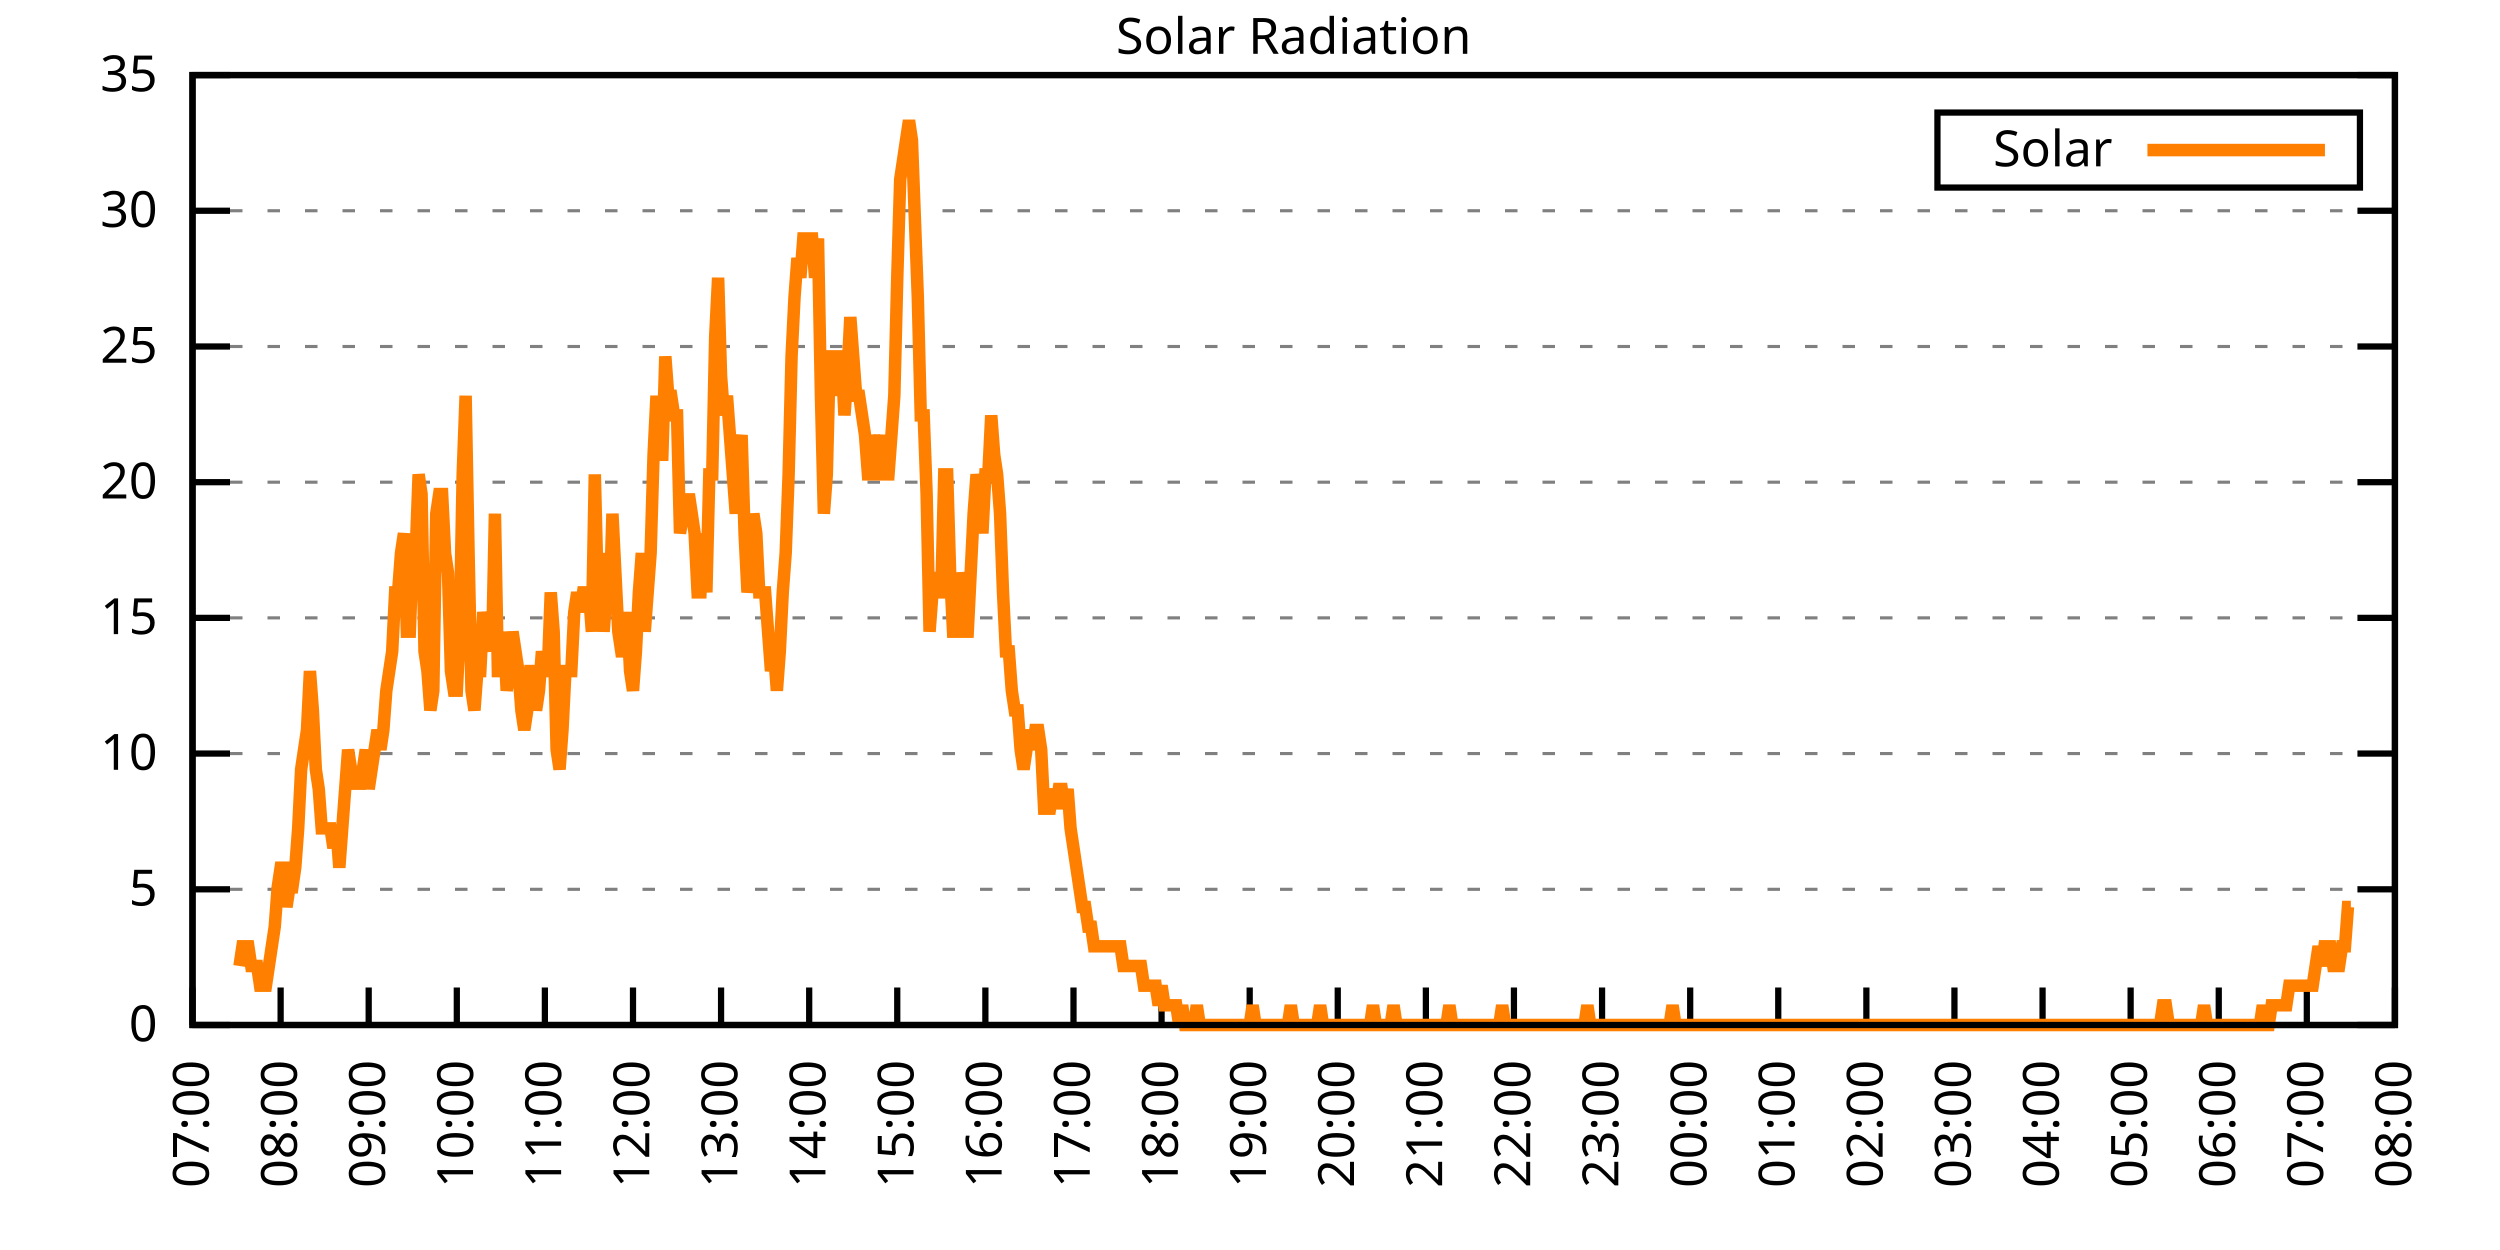
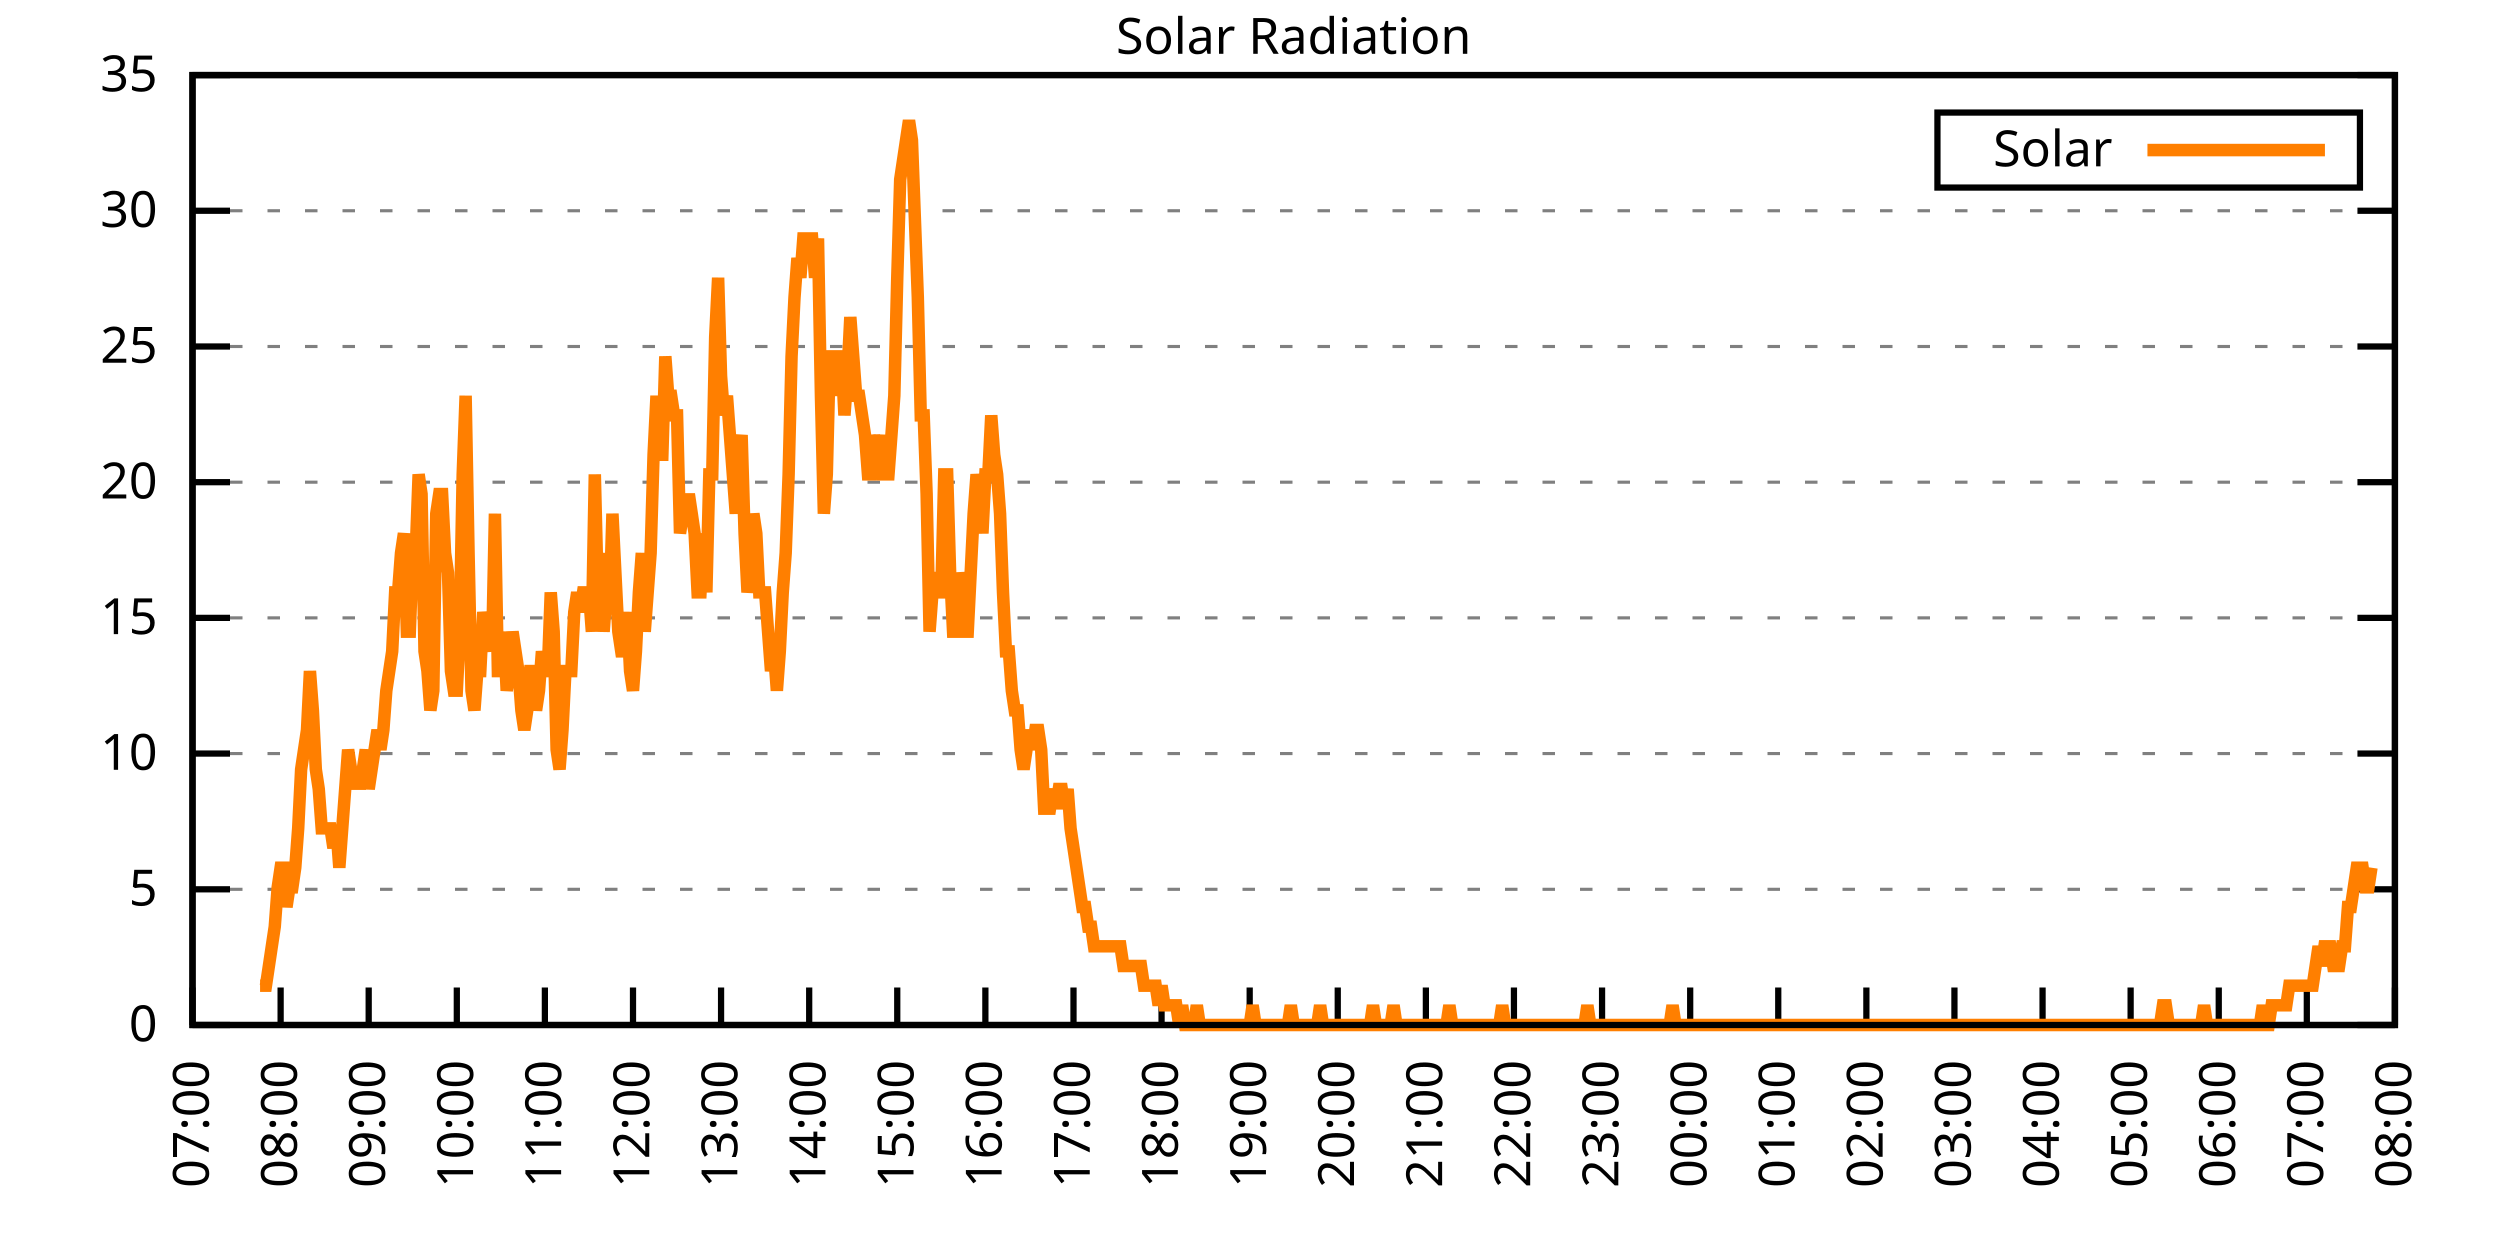
<svg xmlns="http://www.w3.org/2000/svg" xmlns:xlink="http://www.w3.org/1999/xlink" width="400" height="200" viewBox="0 0 400 200">
  <g id="gnuplot_canvas">
    <rect x="0" y="0" width="400" height="200" fill="none" />
    <defs>
      <circle id="gpDot" r="0.5" stroke-width="0.5" stroke="currentColor" />
      <path id="gpPt0" stroke-width="0.333" stroke="currentColor" d="M-1,0 h2 M0,-1 v2" />
      <path id="gpPt1" stroke-width="0.333" stroke="currentColor" d="M-1,-1 L1,1 M1,-1 L-1,1" />
      <path id="gpPt2" stroke-width="0.333" stroke="currentColor" d="M-1,0 L1,0 M0,-1 L0,1 M-1,-1 L1,1 M-1,1 L1,-1" />
      <rect id="gpPt3" stroke-width="0.333" stroke="currentColor" x="-1" y="-1" width="2" height="2" />
      <rect id="gpPt4" stroke-width="0.333" stroke="currentColor" fill="currentColor" x="-1" y="-1" width="2" height="2" />
      <circle id="gpPt5" stroke-width="0.333" stroke="currentColor" cx="0" cy="0" r="1" />
      <use xlink:href="#gpPt5" id="gpPt6" fill="currentColor" stroke="none" />
      <path id="gpPt7" stroke-width="0.333" stroke="currentColor" d="M0,-1.33 L-1.33,0.67 L1.33,0.67 z" />
      <use xlink:href="#gpPt7" id="gpPt8" fill="currentColor" stroke="none" />
      <use xlink:href="#gpPt7" id="gpPt9" stroke="currentColor" transform="rotate(180)" />
      <use xlink:href="#gpPt9" id="gpPt10" fill="currentColor" stroke="none" />
      <use xlink:href="#gpPt3" id="gpPt11" stroke="currentColor" transform="rotate(45)" />
      <use xlink:href="#gpPt11" id="gpPt12" fill="currentColor" stroke="none" />
      <path id="gpPt13" stroke-width="0.333" stroke="currentColor" d="M0,1.330 L1.265,0.411 L0.782,-1.067 L-0.782,-1.076 L-1.265,0.411 z" />
      <use xlink:href="#gpPt13" id="gpPt14" fill="currentColor" stroke="none" />
      <filter id="textbox" filterUnits="objectBoundingBox" x="0" y="0" height="1" width="1">
        <feFlood flood-color="white" flood-opacity="1" result="bgnd" />
        <feComposite in="SourceGraphic" in2="bgnd" operator="atop" />
      </filter>
      <filter id="greybox" filterUnits="objectBoundingBox" x="0" y="0" height="1" width="1">
        <feFlood flood-color="lightgrey" flood-opacity="1" result="grey" />
        <feComposite in="SourceGraphic" in2="grey" operator="atop" />
      </filter>
    </defs>
    <g fill="none" color="white" stroke="currentColor" stroke-width="1.00" stroke-linecap="butt" stroke-linejoin="miter">
</g>
    <g fill="none" color="black" stroke="currentColor" stroke-width="1.00" stroke-linecap="butt" stroke-linejoin="miter">
      <g stroke="none" shape-rendering="crispEdges">
        <polygon fill="rgb(255, 255, 255)" points="30.80,164.00 383.18,164.00 383.18,12.02 30.80,12.02 " />
      </g>
    </g>
    <g fill="none" color="black" stroke="currentColor" stroke-width="1.00" stroke-linecap="butt" stroke-linejoin="miter">
</g>
    <g fill="none" color="black" stroke="black" stroke-width="0.50" stroke-linecap="butt" stroke-linejoin="miter">
</g>
    <g fill="none" color="gray" stroke="currentColor" stroke-width="0.50" stroke-linecap="butt" stroke-linejoin="miter">
      <path stroke="gray" stroke-dasharray="2,4" class="gridline" d="M30.80,164.00 L383.19,164.00  " />
    </g>
    <g fill="none" color="gray" stroke="gray" stroke-width="1.00" stroke-linecap="butt" stroke-linejoin="miter">
</g>
    <g fill="none" color="black" stroke="currentColor" stroke-width="1.00" stroke-linecap="butt" stroke-linejoin="miter">
      <path stroke="black" d="M30.80,164.00 L36.80,164.00 M383.19,164.00 L377.19,164.00  " />
      <g transform="translate(25.20,166.60)" stroke="none" fill="black" font-family="Sans" font-size="8.00" text-anchor="end">
        <text>
          <tspan font-family="Sans"> 0</tspan>
        </text>
      </g>
    </g>
    <g fill="none" color="black" stroke="currentColor" stroke-width="1.00" stroke-linecap="butt" stroke-linejoin="miter">
</g>
    <g fill="none" color="black" stroke="black" stroke-width="0.50" stroke-linecap="butt" stroke-linejoin="miter">
</g>
    <g fill="none" color="gray" stroke="currentColor" stroke-width="0.50" stroke-linecap="butt" stroke-linejoin="miter">
      <path stroke="gray" stroke-dasharray="2,4" class="gridline" d="M30.80,142.29 L383.19,142.29  " />
    </g>
    <g fill="none" color="gray" stroke="gray" stroke-width="1.00" stroke-linecap="butt" stroke-linejoin="miter">
</g>
    <g fill="none" color="black" stroke="currentColor" stroke-width="1.00" stroke-linecap="butt" stroke-linejoin="miter">
      <path stroke="black" d="M30.80,142.29 L36.80,142.29 M383.19,142.29 L377.19,142.29  " />
      <g transform="translate(25.20,144.89)" stroke="none" fill="black" font-family="Sans" font-size="8.00" text-anchor="end">
        <text>
          <tspan font-family="Sans"> 5</tspan>
        </text>
      </g>
    </g>
    <g fill="none" color="black" stroke="currentColor" stroke-width="1.00" stroke-linecap="butt" stroke-linejoin="miter">
</g>
    <g fill="none" color="black" stroke="black" stroke-width="0.50" stroke-linecap="butt" stroke-linejoin="miter">
</g>
    <g fill="none" color="gray" stroke="currentColor" stroke-width="0.50" stroke-linecap="butt" stroke-linejoin="miter">
      <path stroke="gray" stroke-dasharray="2,4" class="gridline" d="M30.80,120.57 L383.19,120.57  " />
    </g>
    <g fill="none" color="gray" stroke="gray" stroke-width="1.00" stroke-linecap="butt" stroke-linejoin="miter">
</g>
    <g fill="none" color="black" stroke="currentColor" stroke-width="1.00" stroke-linecap="butt" stroke-linejoin="miter">
      <path stroke="black" d="M30.80,120.57 L36.80,120.57 M383.19,120.57 L377.19,120.57  " />
      <g transform="translate(25.20,123.17)" stroke="none" fill="black" font-family="Sans" font-size="8.00" text-anchor="end">
        <text>
          <tspan font-family="Sans"> 10</tspan>
        </text>
      </g>
    </g>
    <g fill="none" color="black" stroke="currentColor" stroke-width="1.00" stroke-linecap="butt" stroke-linejoin="miter">
</g>
    <g fill="none" color="black" stroke="black" stroke-width="0.50" stroke-linecap="butt" stroke-linejoin="miter">
</g>
    <g fill="none" color="gray" stroke="currentColor" stroke-width="0.50" stroke-linecap="butt" stroke-linejoin="miter">
      <path stroke="gray" stroke-dasharray="2,4" class="gridline" d="M30.80,98.86 L383.19,98.86  " />
    </g>
    <g fill="none" color="gray" stroke="gray" stroke-width="1.00" stroke-linecap="butt" stroke-linejoin="miter">
</g>
    <g fill="none" color="black" stroke="currentColor" stroke-width="1.00" stroke-linecap="butt" stroke-linejoin="miter">
      <path stroke="black" d="M30.80,98.86 L36.80,98.86 M383.19,98.86 L377.19,98.86  " />
      <g transform="translate(25.20,101.46)" stroke="none" fill="black" font-family="Sans" font-size="8.00" text-anchor="end">
        <text>
          <tspan font-family="Sans"> 15</tspan>
        </text>
      </g>
    </g>
    <g fill="none" color="black" stroke="currentColor" stroke-width="1.00" stroke-linecap="butt" stroke-linejoin="miter">
</g>
    <g fill="none" color="black" stroke="black" stroke-width="0.50" stroke-linecap="butt" stroke-linejoin="miter">
</g>
    <g fill="none" color="gray" stroke="currentColor" stroke-width="0.50" stroke-linecap="butt" stroke-linejoin="miter">
      <path stroke="gray" stroke-dasharray="2,4" class="gridline" d="M30.80,77.15 L383.19,77.15  " />
    </g>
    <g fill="none" color="gray" stroke="gray" stroke-width="1.00" stroke-linecap="butt" stroke-linejoin="miter">
</g>
    <g fill="none" color="black" stroke="currentColor" stroke-width="1.00" stroke-linecap="butt" stroke-linejoin="miter">
      <path stroke="black" d="M30.80,77.15 L36.80,77.15 M383.19,77.15 L377.19,77.15  " />
      <g transform="translate(25.20,79.75)" stroke="none" fill="black" font-family="Sans" font-size="8.00" text-anchor="end">
        <text>
          <tspan font-family="Sans"> 20</tspan>
        </text>
      </g>
    </g>
    <g fill="none" color="black" stroke="currentColor" stroke-width="1.00" stroke-linecap="butt" stroke-linejoin="miter">
</g>
    <g fill="none" color="black" stroke="black" stroke-width="0.50" stroke-linecap="butt" stroke-linejoin="miter">
</g>
    <g fill="none" color="gray" stroke="currentColor" stroke-width="0.50" stroke-linecap="butt" stroke-linejoin="miter">
      <path stroke="gray" stroke-dasharray="2,4" class="gridline" d="M30.80,55.44 L383.19,55.44  " />
    </g>
    <g fill="none" color="gray" stroke="gray" stroke-width="1.00" stroke-linecap="butt" stroke-linejoin="miter">
</g>
    <g fill="none" color="black" stroke="currentColor" stroke-width="1.00" stroke-linecap="butt" stroke-linejoin="miter">
      <path stroke="black" d="M30.80,55.44 L36.80,55.44 M383.19,55.44 L377.19,55.44  " />
      <g transform="translate(25.20,58.04)" stroke="none" fill="black" font-family="Sans" font-size="8.00" text-anchor="end">
        <text>
          <tspan font-family="Sans"> 25</tspan>
        </text>
      </g>
    </g>
    <g fill="none" color="black" stroke="currentColor" stroke-width="1.00" stroke-linecap="butt" stroke-linejoin="miter">
</g>
    <g fill="none" color="black" stroke="black" stroke-width="0.50" stroke-linecap="butt" stroke-linejoin="miter">
</g>
    <g fill="none" color="gray" stroke="currentColor" stroke-width="0.50" stroke-linecap="butt" stroke-linejoin="miter">
      <path stroke="gray" stroke-dasharray="2,4" class="gridline" d="M30.80,33.72 L383.19,33.72  " />
    </g>
    <g fill="none" color="gray" stroke="gray" stroke-width="1.00" stroke-linecap="butt" stroke-linejoin="miter">
</g>
    <g fill="none" color="black" stroke="currentColor" stroke-width="1.00" stroke-linecap="butt" stroke-linejoin="miter">
      <path stroke="black" d="M30.80,33.72 L36.80,33.72 M383.19,33.72 L377.19,33.72  " />
      <g transform="translate(25.20,36.32)" stroke="none" fill="black" font-family="Sans" font-size="8.00" text-anchor="end">
        <text>
          <tspan font-family="Sans"> 30</tspan>
        </text>
      </g>
    </g>
    <g fill="none" color="black" stroke="currentColor" stroke-width="1.00" stroke-linecap="butt" stroke-linejoin="miter">
</g>
    <g fill="none" color="black" stroke="black" stroke-width="0.50" stroke-linecap="butt" stroke-linejoin="miter">
</g>
    <g fill="none" color="gray" stroke="currentColor" stroke-width="0.50" stroke-linecap="butt" stroke-linejoin="miter">
      <path stroke="gray" stroke-dasharray="2,4" class="gridline" d="M30.80,12.01 L383.19,12.01  " />
    </g>
    <g fill="none" color="gray" stroke="gray" stroke-width="1.00" stroke-linecap="butt" stroke-linejoin="miter">
</g>
    <g fill="none" color="black" stroke="currentColor" stroke-width="1.00" stroke-linecap="butt" stroke-linejoin="miter">
      <path stroke="black" d="M30.80,12.01 L36.80,12.01 M383.19,12.01 L377.19,12.01  " />
      <g transform="translate(25.20,14.61)" stroke="none" fill="black" font-family="Sans" font-size="8.00" text-anchor="end">
        <text>
          <tspan font-family="Sans"> 35</tspan>
        </text>
      </g>
    </g>
    <g fill="none" color="black" stroke="currentColor" stroke-width="1.00" stroke-linecap="butt" stroke-linejoin="miter">
      <path stroke="black" d="M30.80,164.00 L30.80,158.00  " />
      <g transform="translate(33.40,169.60) rotate(270.00)" stroke="none" fill="black" font-family="Sans" font-size="8.00" text-anchor="end">
        <text>
          <tspan font-family="Sans">07:00</tspan>
        </text>
      </g>
    </g>
    <g fill="none" color="black" stroke="currentColor" stroke-width="1.00" stroke-linecap="butt" stroke-linejoin="miter">
      <path stroke="black" d="M44.90,164.00 L44.90,158.00  " />
      <g transform="translate(47.50,169.60) rotate(270.00)" stroke="none" fill="black" font-family="Sans" font-size="8.00" text-anchor="end">
        <text>
          <tspan font-family="Sans">08:00</tspan>
        </text>
      </g>
    </g>
    <g fill="none" color="black" stroke="currentColor" stroke-width="1.00" stroke-linecap="butt" stroke-linejoin="miter">
      <path stroke="black" d="M58.99,164.00 L58.99,158.00  " />
      <g transform="translate(61.59,169.60) rotate(270.00)" stroke="none" fill="black" font-family="Sans" font-size="8.00" text-anchor="end">
        <text>
          <tspan font-family="Sans">09:00</tspan>
        </text>
      </g>
    </g>
    <g fill="none" color="black" stroke="currentColor" stroke-width="1.00" stroke-linecap="butt" stroke-linejoin="miter">
      <path stroke="black" d="M73.09,164.00 L73.09,158.00  " />
      <g transform="translate(75.69,169.60) rotate(270.00)" stroke="none" fill="black" font-family="Sans" font-size="8.00" text-anchor="end">
        <text>
          <tspan font-family="Sans">10:00</tspan>
        </text>
      </g>
    </g>
    <g fill="none" color="black" stroke="currentColor" stroke-width="1.00" stroke-linecap="butt" stroke-linejoin="miter">
      <path stroke="black" d="M87.18,164.00 L87.18,158.00  " />
      <g transform="translate(89.78,169.60) rotate(270.00)" stroke="none" fill="black" font-family="Sans" font-size="8.00" text-anchor="end">
        <text>
          <tspan font-family="Sans">11:00</tspan>
        </text>
      </g>
    </g>
    <g fill="none" color="black" stroke="currentColor" stroke-width="1.00" stroke-linecap="butt" stroke-linejoin="miter">
      <path stroke="black" d="M101.28,164.00 L101.28,158.00  " />
      <g transform="translate(103.88,169.60) rotate(270.00)" stroke="none" fill="black" font-family="Sans" font-size="8.00" text-anchor="end">
        <text>
          <tspan font-family="Sans">12:00</tspan>
        </text>
      </g>
    </g>
    <g fill="none" color="black" stroke="currentColor" stroke-width="1.00" stroke-linecap="butt" stroke-linejoin="miter">
      <path stroke="black" d="M115.37,164.00 L115.37,158.00  " />
      <g transform="translate(117.97,169.60) rotate(270.00)" stroke="none" fill="black" font-family="Sans" font-size="8.00" text-anchor="end">
        <text>
          <tspan font-family="Sans">13:00</tspan>
        </text>
      </g>
    </g>
    <g fill="none" color="black" stroke="currentColor" stroke-width="1.00" stroke-linecap="butt" stroke-linejoin="miter">
      <path stroke="black" d="M129.47,164.00 L129.47,158.00  " />
      <g transform="translate(132.07,169.60) rotate(270.00)" stroke="none" fill="black" font-family="Sans" font-size="8.00" text-anchor="end">
        <text>
          <tspan font-family="Sans">14:00</tspan>
        </text>
      </g>
    </g>
    <g fill="none" color="black" stroke="currentColor" stroke-width="1.00" stroke-linecap="butt" stroke-linejoin="miter">
      <path stroke="black" d="M143.56,164.00 L143.56,158.00  " />
      <g transform="translate(146.16,169.60) rotate(270.00)" stroke="none" fill="black" font-family="Sans" font-size="8.00" text-anchor="end">
        <text>
          <tspan font-family="Sans">15:00</tspan>
        </text>
      </g>
    </g>
    <g fill="none" color="black" stroke="currentColor" stroke-width="1.00" stroke-linecap="butt" stroke-linejoin="miter">
      <path stroke="black" d="M157.66,164.00 L157.66,158.00  " />
      <g transform="translate(160.26,169.60) rotate(270.00)" stroke="none" fill="black" font-family="Sans" font-size="8.00" text-anchor="end">
        <text>
          <tspan font-family="Sans">16:00</tspan>
        </text>
      </g>
    </g>
    <g fill="none" color="black" stroke="currentColor" stroke-width="1.00" stroke-linecap="butt" stroke-linejoin="miter">
      <path stroke="black" d="M171.76,164.00 L171.76,158.00  " />
      <g transform="translate(174.36,169.60) rotate(270.00)" stroke="none" fill="black" font-family="Sans" font-size="8.00" text-anchor="end">
        <text>
          <tspan font-family="Sans">17:00</tspan>
        </text>
      </g>
    </g>
    <g fill="none" color="black" stroke="currentColor" stroke-width="1.00" stroke-linecap="butt" stroke-linejoin="miter">
      <path stroke="black" d="M185.85,164.00 L185.85,158.00  " />
      <g transform="translate(188.45,169.60) rotate(270.00)" stroke="none" fill="black" font-family="Sans" font-size="8.00" text-anchor="end">
        <text>
          <tspan font-family="Sans">18:00</tspan>
        </text>
      </g>
    </g>
    <g fill="none" color="black" stroke="currentColor" stroke-width="1.00" stroke-linecap="butt" stroke-linejoin="miter">
      <path stroke="black" d="M199.95,164.00 L199.95,158.00  " />
      <g transform="translate(202.55,169.60) rotate(270.00)" stroke="none" fill="black" font-family="Sans" font-size="8.00" text-anchor="end">
        <text>
          <tspan font-family="Sans">19:00</tspan>
        </text>
      </g>
    </g>
    <g fill="none" color="black" stroke="currentColor" stroke-width="1.00" stroke-linecap="butt" stroke-linejoin="miter">
      <path stroke="black" d="M214.04,164.00 L214.04,158.00  " />
      <g transform="translate(216.64,169.60) rotate(270.00)" stroke="none" fill="black" font-family="Sans" font-size="8.00" text-anchor="end">
        <text>
          <tspan font-family="Sans">20:00</tspan>
        </text>
      </g>
    </g>
    <g fill="none" color="black" stroke="currentColor" stroke-width="1.00" stroke-linecap="butt" stroke-linejoin="miter">
      <path stroke="black" d="M228.14,164.00 L228.14,158.00  " />
      <g transform="translate(230.74,169.60) rotate(270.00)" stroke="none" fill="black" font-family="Sans" font-size="8.00" text-anchor="end">
        <text>
          <tspan font-family="Sans">21:00</tspan>
        </text>
      </g>
    </g>
    <g fill="none" color="black" stroke="currentColor" stroke-width="1.00" stroke-linecap="butt" stroke-linejoin="miter">
      <path stroke="black" d="M242.23,164.00 L242.23,158.00  " />
      <g transform="translate(244.83,169.60) rotate(270.00)" stroke="none" fill="black" font-family="Sans" font-size="8.00" text-anchor="end">
        <text>
          <tspan font-family="Sans">22:00</tspan>
        </text>
      </g>
    </g>
    <g fill="none" color="black" stroke="currentColor" stroke-width="1.00" stroke-linecap="butt" stroke-linejoin="miter">
      <path stroke="black" d="M256.33,164.00 L256.33,158.00  " />
      <g transform="translate(258.93,169.60) rotate(270.00)" stroke="none" fill="black" font-family="Sans" font-size="8.00" text-anchor="end">
        <text>
          <tspan font-family="Sans">23:00</tspan>
        </text>
      </g>
    </g>
    <g fill="none" color="black" stroke="currentColor" stroke-width="1.00" stroke-linecap="butt" stroke-linejoin="miter">
      <path stroke="black" d="M270.43,164.00 L270.43,158.00  " />
      <g transform="translate(273.03,169.60) rotate(270.00)" stroke="none" fill="black" font-family="Sans" font-size="8.00" text-anchor="end">
        <text>
          <tspan font-family="Sans">00:00</tspan>
        </text>
      </g>
    </g>
    <g fill="none" color="black" stroke="currentColor" stroke-width="1.00" stroke-linecap="butt" stroke-linejoin="miter">
      <path stroke="black" d="M284.52,164.00 L284.52,158.00  " />
      <g transform="translate(287.12,169.60) rotate(270.00)" stroke="none" fill="black" font-family="Sans" font-size="8.00" text-anchor="end">
        <text>
          <tspan font-family="Sans">01:00</tspan>
        </text>
      </g>
    </g>
    <g fill="none" color="black" stroke="currentColor" stroke-width="1.00" stroke-linecap="butt" stroke-linejoin="miter">
      <path stroke="black" d="M298.62,164.00 L298.62,158.00  " />
      <g transform="translate(301.22,169.60) rotate(270.00)" stroke="none" fill="black" font-family="Sans" font-size="8.00" text-anchor="end">
        <text>
          <tspan font-family="Sans">02:00</tspan>
        </text>
      </g>
    </g>
    <g fill="none" color="black" stroke="currentColor" stroke-width="1.00" stroke-linecap="butt" stroke-linejoin="miter">
      <path stroke="black" d="M312.71,164.00 L312.71,158.00  " />
      <g transform="translate(315.31,169.60) rotate(270.00)" stroke="none" fill="black" font-family="Sans" font-size="8.00" text-anchor="end">
        <text>
          <tspan font-family="Sans">03:00</tspan>
        </text>
      </g>
    </g>
    <g fill="none" color="black" stroke="currentColor" stroke-width="1.00" stroke-linecap="butt" stroke-linejoin="miter">
      <path stroke="black" d="M326.81,164.00 L326.81,158.00  " />
      <g transform="translate(329.41,169.60) rotate(270.00)" stroke="none" fill="black" font-family="Sans" font-size="8.00" text-anchor="end">
        <text>
          <tspan font-family="Sans">04:00</tspan>
        </text>
      </g>
    </g>
    <g fill="none" color="black" stroke="currentColor" stroke-width="1.00" stroke-linecap="butt" stroke-linejoin="miter">
      <path stroke="black" d="M340.90,164.00 L340.90,158.00  " />
      <g transform="translate(343.50,169.60) rotate(270.00)" stroke="none" fill="black" font-family="Sans" font-size="8.00" text-anchor="end">
        <text>
          <tspan font-family="Sans">05:00</tspan>
        </text>
      </g>
    </g>
    <g fill="none" color="black" stroke="currentColor" stroke-width="1.00" stroke-linecap="butt" stroke-linejoin="miter">
      <path stroke="black" d="M355.00,164.00 L355.00,158.00  " />
      <g transform="translate(357.60,169.60) rotate(270.00)" stroke="none" fill="black" font-family="Sans" font-size="8.00" text-anchor="end">
        <text>
          <tspan font-family="Sans">06:00</tspan>
        </text>
      </g>
    </g>
    <g fill="none" color="black" stroke="currentColor" stroke-width="1.00" stroke-linecap="butt" stroke-linejoin="miter">
      <path stroke="black" d="M369.09,164.00 L369.09,158.00  " />
      <g transform="translate(371.69,169.60) rotate(270.00)" stroke="none" fill="black" font-family="Sans" font-size="8.00" text-anchor="end">
        <text>
          <tspan font-family="Sans">07:00</tspan>
        </text>
      </g>
    </g>
    <g fill="none" color="black" stroke="currentColor" stroke-width="1.00" stroke-linecap="butt" stroke-linejoin="miter">
      <path stroke="black" d="M383.19,164.00 L383.19,158.00  " />
      <g transform="translate(385.79,169.60) rotate(270.00)" stroke="none" fill="black" font-family="Sans" font-size="8.00" text-anchor="end">
        <text>
          <tspan font-family="Sans">08:00</tspan>
        </text>
      </g>
    </g>
    <g fill="none" color="black" stroke="currentColor" stroke-width="1.00" stroke-linecap="butt" stroke-linejoin="miter">
</g>
    <g fill="none" color="black" stroke="currentColor" stroke-width="1.00" stroke-linecap="butt" stroke-linejoin="miter">
      <path stroke="black" d="M30.80,12.01 L30.80,164.00 L383.19,164.00 L383.19,12.01 L30.80,12.01 Z  " />
    </g>
    <g fill="none" color="black" stroke="currentColor" stroke-width="1.00" stroke-linecap="butt" stroke-linejoin="miter">
</g>
    <g fill="none" color="black" stroke="currentColor" stroke-width="1.00" stroke-linecap="butt" stroke-linejoin="miter">
      <path stroke="black" d="M309.99,30.01 L309.99,18.01 L377.59,18.01 L377.59,30.01 L309.99,30.01 Z  " />
    </g>
    <g id="Solar_Radiation_plot_1">
      <g fill="none" color="white" stroke="black" stroke-width="2.00" stroke-linecap="butt" stroke-linejoin="miter">
</g>
      <g fill="none" color="black" stroke="currentColor" stroke-width="2.00" stroke-linecap="butt" stroke-linejoin="miter">
        <g transform="translate(337.99,26.61)" stroke="none" fill="black" font-family="Sans" font-size="8.00" text-anchor="end">
          <text>
            <tspan font-family="Sans">Solar</tspan>
          </text>
        </g>
      </g>
      <g fill="none" color="black" stroke="currentColor" stroke-width="2.00" stroke-linecap="butt" stroke-linejoin="miter">
-         <path stroke="rgb(255, 127,   0)" d="M343.59,24.01 L371.99,24.01 M38.32,154.56 L38.79,151.41 L39.26,151.41 L39.73,151.41 L40.20,154.56 L40.67,154.56   L41.14,154.56 L41.61,157.71 L42.08,157.71 L42.55,157.71 L43.02,154.56 L43.49,151.41 L43.96,148.27 L44.43,141.98   L44.90,138.83 L45.37,138.83 L45.84,145.12 L46.31,141.98 L46.78,141.98 L47.24,138.83 L47.71,132.54 L48.18,123.10   L48.65,119.95 L49.12,116.80 L49.59,107.37 L50.06,113.66 L50.53,123.10 L51.00,126.24 L51.47,132.54 L51.94,132.54   L52.41,132.54 L52.88,132.54 L53.35,135.68 L53.82,132.54 L54.29,138.83 L54.76,132.54 L55.23,126.24 L55.70,119.95   L56.17,123.10 L56.64,126.24 L57.11,123.10 L57.58,126.24 L58.05,123.10 L58.52,119.95 L58.99,126.24 L59.46,123.10   L59.93,119.95 L60.40,116.80 L60.87,119.95 L61.34,116.80 L61.81,110.51 L62.28,107.37 L62.75,104.22 L63.22,94.78   L63.69,94.78 L64.16,88.49 L64.63,85.34 L65.10,101.07 L65.57,101.07 L66.04,88.49 L66.51,88.49 L66.98,75.90   L67.45,79.05 L67.92,104.22 L68.39,107.37 L68.86,113.66 L69.33,110.51 L69.80,82.19 L70.27,79.05 L70.74,79.05   L71.21,88.49 L71.68,91.63 L72.15,107.37 L72.62,110.51 L73.09,110.51 L73.56,101.07 L74.03,75.90 L74.50,63.32   L74.97,88.49 L75.44,110.51 L75.91,113.66 L76.38,107.37 L76.85,107.37 L77.32,97.93 L77.79,101.07 L78.26,101.07   L78.73,104.22 L79.19,82.19 L79.66,107.37 L80.13,107.37 L80.60,101.07 L81.07,110.51 L81.54,107.37 L82.01,101.07   L82.48,104.22 L82.95,107.37 L83.42,113.66 L83.89,116.80 L84.36,113.66 L84.83,107.37 L85.30,107.37 L85.77,113.66   L86.24,110.51 L86.71,104.22 L87.18,107.37 L87.65,107.37 L88.12,94.78 L88.59,101.07 L89.06,119.95 L89.53,123.10   L90.00,116.80 L90.47,107.37 L90.94,107.37 L91.41,107.37 L91.88,97.93 L92.35,94.78 L92.82,97.93 L93.29,94.78   L93.76,94.78 L94.23,94.78 L94.70,101.07 L95.17,75.90 L95.64,94.78 L96.11,88.49 L96.58,101.07 L97.05,94.78   L97.52,97.93 L97.99,82.19 L98.46,91.63 L98.93,101.07 L99.40,104.22 L99.87,104.22 L100.34,97.93 L100.81,107.37   L101.28,110.51 L101.75,104.22 L102.22,94.78 L102.69,88.49 L103.16,101.07 L103.63,94.78 L104.10,88.49 L104.57,72.76   L105.04,63.32 L105.51,72.76 L105.98,72.76 L106.45,57.02 L106.92,63.32 L107.39,63.32 L107.86,66.46 L108.33,66.46   L108.80,85.34 L109.27,82.19 L109.74,82.19 L110.21,79.05 L110.68,82.19 L111.14,85.34 L111.61,94.78 L112.08,94.78   L112.55,85.34 L113.02,94.78 L113.49,75.90 L113.96,75.90 L114.43,53.88 L114.90,44.44 L115.37,60.17 L115.84,66.46   L116.31,63.32 L116.78,69.61 L117.25,75.90 L117.72,82.19 L118.19,72.76 L118.66,69.61 L119.13,85.34 L119.60,94.78   L120.07,91.63 L120.54,82.19 L121.01,85.34 L121.48,94.78 L121.95,94.78 L122.42,94.78 L122.89,101.07 L123.36,107.37   L123.83,104.22 L124.30,110.51 L124.77,104.22 L125.24,94.78 L125.71,88.49 L126.18,75.90 L126.65,57.02 L127.12,47.58   L127.59,41.29 L128.06,44.44 L128.53,38.15 L129.00,38.15 L129.47,38.15 L129.94,38.15 L130.41,44.44 L130.88,38.15   L131.35,63.32 L131.82,82.19 L132.29,75.90 L132.76,57.02 L133.23,57.02 L133.70,63.32 L134.17,57.02 L134.64,57.02   L135.11,66.46 L135.58,60.17 L136.05,50.73 L136.52,57.02 L136.99,63.32 L137.46,63.32 L137.93,66.46 L138.40,69.61   L138.87,75.90 L139.34,75.90 L139.81,69.61 L140.28,72.76 L140.75,69.61 L141.22,75.90 L141.69,75.90 L142.16,75.90   L142.63,69.61 L143.09,63.32 L143.56,44.44 L144.03,28.71 L144.50,25.56 L144.97,22.41 L145.44,19.27 L145.91,22.41   L146.38,35.00 L146.85,47.58 L147.32,66.46 L147.79,66.46 L148.26,79.05 L148.73,101.07 L149.20,94.78 L149.67,91.63   L150.14,94.78 L150.61,94.78 L151.08,75.90 L151.55,75.90 L152.02,91.63 L152.49,101.07 L152.96,101.07 L153.43,91.63   L153.90,94.78 L154.37,101.07 L154.84,101.07 L155.31,91.63 L155.78,82.19 L156.25,75.90 L156.72,79.05 L157.19,85.34   L157.66,75.90 L158.13,75.90 L158.60,66.46 L159.07,72.76 L159.54,75.90 L160.01,82.19 L160.48,94.78 L160.95,104.22   L161.42,104.22 L161.89,110.51 L162.36,113.66 L162.83,113.66 L163.30,119.95 L163.77,123.10 L164.24,119.95 L164.71,116.80   L165.18,119.95 L165.65,116.80 L166.12,116.80 L166.59,119.95 L167.06,129.39 L167.53,129.39 L168.00,129.39 L168.47,126.24   L168.94,129.39 L169.41,126.24 L169.88,126.24 L170.35,129.39 L170.82,126.24 L171.29,132.54 L171.76,135.68 L172.23,138.83   L172.70,141.98 L173.17,145.12 L173.64,145.12 L174.11,148.27 L174.58,148.27 L175.04,151.41 L175.51,151.41 L175.98,151.41   L176.45,151.41 L176.92,151.41 L177.39,151.41 L177.86,151.41 L178.33,151.41 L178.80,151.41 L179.27,151.41 L179.74,154.56   L180.21,154.56 L180.68,154.56 L181.15,154.56 L181.62,154.56 L182.09,154.56 L182.56,154.56 L183.03,157.71 L183.50,157.71   L183.97,157.71 L184.44,157.71 L184.91,157.71 L185.38,160.85 L185.85,157.71 L186.32,160.85 L186.79,160.85 L187.26,160.85   L187.73,160.85 L188.20,160.85 L188.67,164.00 L189.14,160.85 L189.61,164.00 L190.08,164.00 L190.55,164.00 L191.02,164.00   L191.49,160.85 L191.96,164.00 L192.43,164.00 L192.90,164.00 L193.37,164.00 L193.84,164.00 L194.31,164.00 L194.78,164.00   L195.25,164.00 L195.72,164.00 L196.19,164.00 L196.66,164.00 L197.13,164.00 L197.60,164.00 L198.07,164.00 L198.54,164.00   L199.01,164.00 L199.48,164.00 L199.95,164.00 L200.42,160.85 L200.89,164.00 L201.36,164.00 L201.83,164.00 L202.30,164.00   L202.77,164.00 L203.24,164.00 L203.71,164.00 L204.18,164.00 L204.65,164.00 L205.12,164.00 L205.59,164.00 L206.06,164.00   L206.53,160.85 L207.00,164.00 L207.46,164.00 L207.93,164.00 L208.40,164.00 L208.87,164.00 L209.34,164.00 L209.81,164.00   L210.28,164.00 L210.75,164.00 L211.22,160.85 L211.69,164.00 L212.16,164.00 L212.63,164.00 L213.10,164.00 L213.57,164.00   L214.04,164.00 L214.51,164.00 L214.98,164.00 L215.45,164.00 L215.92,164.00 L216.39,164.00 L216.86,164.00 L217.33,164.00   L217.80,164.00 L218.27,164.00 L218.74,164.00 L219.21,164.00 L219.68,160.85 L220.15,164.00 L220.62,164.00 L221.09,164.00   L221.56,164.00 L222.03,164.00 L222.50,164.00 L222.97,160.85 L223.44,164.00 L223.91,164.00 L224.38,164.00 L224.85,164.00   L225.32,164.00 L225.79,164.00 L226.26,164.00 L226.73,164.00 L227.20,164.00 L227.67,164.00 L228.14,164.00 L228.61,164.00   L229.08,164.00 L229.55,164.00 L230.02,164.00 L230.49,164.00 L230.96,164.00 L231.43,164.00 L231.90,160.85 L232.37,164.00   L232.84,164.00 L233.31,164.00 L233.78,164.00 L234.25,164.00 L234.72,164.00 L235.19,164.00 L235.66,164.00 L236.13,164.00   L236.60,164.00 L237.07,164.00 L237.54,164.00 L238.01,164.00 L238.48,164.00 L238.95,164.00 L239.41,164.00 L239.88,164.00   L240.35,160.85 L240.82,164.00 L241.29,164.00 L241.76,164.00 L242.23,164.00 L242.70,164.00 L243.17,164.00 L243.64,164.00   L244.11,164.00 L244.58,164.00 L245.05,164.00 L245.52,164.00 L245.99,164.00 L246.46,164.00 L246.93,164.00 L247.40,164.00   L247.87,164.00 L248.34,164.00 L248.81,164.00 L249.28,164.00 L249.75,164.00 L250.22,164.00 L250.69,164.00 L251.16,164.00   L251.63,164.00 L252.10,164.00 L252.57,164.00 L253.04,164.00 L253.51,164.00 L253.98,160.85 L254.45,164.00 L254.92,164.00   L255.39,164.00 L255.86,164.00 L256.33,164.00 L256.80,164.00 L257.27,164.00 L257.74,164.00 L258.21,164.00 L258.68,164.00   L259.15,164.00 L259.62,164.00 L260.09,164.00 L260.56,164.00 L261.03,164.00 L261.50,164.00 L261.97,164.00 L262.44,164.00   L262.91,164.00 L263.38,164.00 L263.85,164.00 L264.32,164.00 L264.79,164.00 L265.26,164.00 L265.73,164.00 L266.20,164.00   L266.67,164.00 L267.14,164.00 L267.61,160.85 L268.08,164.00 L268.55,164.00 L269.02,164.00 L269.49,164.00 L269.96,164.00   L270.43,164.00 L270.90,164.00 L271.36,164.00 L271.83,164.00 L272.30,164.00 L272.77,164.00 L273.24,164.00 L273.71,164.00   L274.18,164.00 L274.65,164.00 L275.12,164.00 L275.59,164.00 L276.06,164.00 L276.53,164.00 L277.00,164.00 L277.47,164.00   L277.94,164.00 L278.41,164.00 L278.88,164.00 L279.35,164.00 L279.82,164.00 L280.29,164.00 L280.76,164.00 L281.23,164.00   L281.70,164.00 L282.17,164.00 L282.64,164.00 L283.11,164.00 L283.58,164.00 L284.05,164.00 L284.52,164.00 L284.99,164.00   L285.46,164.00 L285.93,164.00 L286.40,164.00 L286.87,164.00 L287.34,164.00 L287.81,164.00 L288.28,164.00 L288.75,164.00   L289.22,164.00 L289.69,164.00 L290.16,164.00 L290.63,164.00 L291.10,164.00 L291.57,164.00 L292.04,164.00 L292.51,164.00   L292.98,164.00 L293.45,164.00 L293.92,164.00 L294.39,164.00 L294.86,164.00 L295.33,164.00 L295.80,164.00 L296.27,164.00   L296.74,164.00 L297.21,164.00 L297.68,164.00 L298.15,164.00 L298.62,164.00 L299.09,164.00 L299.56,164.00 L300.03,164.00   L300.50,164.00 L300.97,164.00 L301.44,164.00 L301.91,164.00 L302.38,164.00 L302.85,164.00 L303.31,164.00 L303.78,164.00   L304.25,164.00 L304.72,164.00 L305.19,164.00 L305.66,164.00 L306.13,164.00 L306.60,164.00 L307.07,164.00 L307.54,164.00   L308.01,164.00 L308.48,164.00 L308.95,164.00 L309.42,164.00 L309.89,164.00 L310.36,164.00 L310.83,164.00 L311.30,164.00   L311.77,164.00 L312.24,164.00 L312.71,164.00 L313.18,164.00 L313.65,164.00 L314.12,164.00 L314.59,164.00 L315.06,164.00   L315.53,164.00 L316.00,164.00 L316.47,164.00 L316.94,164.00 L317.41,164.00 L317.88,164.00 L318.35,164.00 L318.82,164.00   L319.29,164.00 L319.76,164.00 L320.23,164.00 L320.70,164.00 L321.17,164.00 L321.64,164.00 L322.11,164.00 L322.58,164.00   L323.05,164.00 L323.52,164.00 L323.99,164.00 L324.46,164.00 L324.93,164.00 L325.40,164.00 L325.87,164.00 L326.34,164.00   L326.81,164.00 L327.28,164.00 L327.75,164.00 L328.22,164.00 L328.69,164.00 L329.16,164.00 L329.63,164.00 L330.10,164.00   L330.57,164.00 L331.04,164.00 L331.51,164.00 L331.98,164.00 L332.45,164.00 L332.92,164.00 L333.39,164.00 L333.86,164.00   L334.33,164.00 L334.80,164.00 L335.26,164.00 L335.73,164.00 L336.20,164.00 L336.67,164.00 L337.14,164.00 L337.61,164.00   L338.08,164.00 L338.55,164.00 L339.02,164.00 L339.49,164.00 L339.96,164.00 L340.43,164.00 L340.90,164.00 L341.37,164.00   L341.84,164.00 L342.31,164.00 L342.78,164.00 L343.25,164.00 L343.72,164.00 L344.19,164.00 L344.66,164.00 L345.13,164.00   L345.60,164.00 L346.07,160.85 L346.54,160.85 L347.01,164.00 L347.48,164.00 L347.95,164.00 L348.42,164.00 L348.89,164.00   L349.36,164.00 L349.83,164.00 L350.30,164.00 L350.77,164.00 L351.24,164.00 L351.71,164.00 L352.18,164.00 L352.65,160.85   L353.12,164.00 L353.59,164.00 L354.06,164.00 L354.53,164.00 L355.00,164.00 L355.47,164.00 L355.94,164.00 L356.41,164.00   L356.88,164.00 L357.35,164.00 L357.82,164.00 L358.29,164.00 L358.76,164.00 L359.23,164.00 L359.70,164.00 L360.17,164.00   L360.64,164.00 L361.11,164.00 L361.58,164.00 L362.05,160.85 L362.52,164.00 L362.99,164.00 L363.46,160.85 L363.93,160.85   L364.40,160.85 L364.87,160.85 L365.34,160.85 L365.81,160.85 L366.28,157.71 L366.75,157.71 L367.21,157.71 L367.68,157.71   L368.15,157.71 L368.62,157.71 L369.09,157.71 L369.56,157.71 L370.03,157.71 L370.50,154.56 L370.97,151.41 L371.44,154.56   L371.91,151.41 L372.38,151.41 L372.85,151.41 L373.32,154.56 L373.79,154.56 L374.26,154.56 L374.73,151.41 L375.20,151.41   L375.67,145.12 L376.14,145.12  " />
+         <path stroke="rgb(255, 127,   0)" d="M343.59,24.01 L371.99,24.01 M41.61,157.71 L42.08,157.71 L42.55,157.71 L43.02,154.56 L43.49,151.41 L43.96,148.27   L44.43,141.98 L44.90,138.83 L45.37,138.83 L45.84,145.12 L46.31,141.98 L46.78,141.98 L47.24,138.83 L47.71,132.54   L48.18,123.10 L48.65,119.95 L49.12,116.80 L49.59,107.37 L50.06,113.66 L50.53,123.10 L51.00,126.24 L51.47,132.54   L51.94,132.54 L52.41,132.54 L52.88,132.54 L53.35,135.68 L53.82,132.54 L54.29,138.83 L54.76,132.54 L55.23,126.24   L55.70,119.95 L56.17,123.10 L56.64,126.24 L57.11,123.10 L57.58,126.24 L58.05,123.10 L58.52,119.95 L58.99,126.24   L59.46,123.10 L59.93,119.95 L60.40,116.80 L60.87,119.95 L61.34,116.80 L61.81,110.51 L62.28,107.37 L62.75,104.22   L63.22,94.78 L63.69,94.78 L64.16,88.49 L64.63,85.34 L65.10,101.07 L65.57,101.07 L66.04,88.49 L66.51,88.49   L66.98,75.90 L67.45,79.05 L67.92,104.22 L68.39,107.37 L68.86,113.66 L69.33,110.51 L69.80,82.19 L70.27,79.05   L70.74,79.05 L71.21,88.49 L71.68,91.63 L72.15,107.37 L72.62,110.51 L73.09,110.51 L73.56,101.07 L74.03,75.90   L74.50,63.32 L74.97,88.49 L75.44,110.51 L75.91,113.66 L76.38,107.37 L76.85,107.37 L77.32,97.93 L77.79,101.07   L78.26,101.07 L78.73,104.22 L79.19,82.19 L79.66,107.37 L80.13,107.37 L80.60,101.07 L81.07,110.51 L81.54,107.37   L82.01,101.07 L82.48,104.22 L82.95,107.37 L83.42,113.66 L83.89,116.80 L84.36,113.66 L84.83,107.37 L85.30,107.37   L85.77,113.66 L86.24,110.51 L86.71,104.22 L87.18,107.37 L87.65,107.37 L88.12,94.78 L88.59,101.07 L89.06,119.95   L89.53,123.10 L90.00,116.80 L90.47,107.37 L90.94,107.37 L91.41,107.37 L91.88,97.93 L92.35,94.78 L92.82,97.93   L93.29,94.78 L93.76,94.78 L94.23,94.78 L94.70,101.07 L95.17,75.90 L95.64,94.78 L96.11,88.49 L96.58,101.07   L97.05,94.78 L97.52,97.93 L97.99,82.19 L98.46,91.63 L98.93,101.07 L99.40,104.22 L99.87,104.22 L100.34,97.93   L100.81,107.37 L101.28,110.51 L101.75,104.22 L102.22,94.78 L102.69,88.49 L103.16,101.07 L103.63,94.78 L104.10,88.49   L104.57,72.76 L105.04,63.32 L105.51,72.76 L105.98,72.76 L106.45,57.02 L106.92,63.32 L107.39,63.32 L107.86,66.46   L108.33,66.46 L108.80,85.34 L109.27,82.19 L109.74,82.19 L110.21,79.05 L110.68,82.19 L111.14,85.34 L111.61,94.78   L112.08,94.78 L112.55,85.34 L113.02,94.78 L113.49,75.90 L113.96,75.90 L114.43,53.88 L114.90,44.44 L115.37,60.17   L115.84,66.46 L116.31,63.32 L116.78,69.61 L117.25,75.90 L117.72,82.19 L118.19,72.76 L118.66,69.61 L119.13,85.34   L119.60,94.78 L120.07,91.63 L120.54,82.19 L121.01,85.34 L121.48,94.78 L121.95,94.78 L122.42,94.78 L122.89,101.07   L123.36,107.37 L123.83,104.22 L124.30,110.51 L124.77,104.22 L125.24,94.78 L125.71,88.49 L126.18,75.90 L126.65,57.02   L127.12,47.58 L127.59,41.29 L128.06,44.44 L128.53,38.15 L129.00,38.15 L129.47,38.15 L129.94,38.15 L130.41,44.44   L130.88,38.15 L131.35,63.32 L131.82,82.19 L132.29,75.90 L132.76,57.02 L133.23,57.02 L133.70,63.32 L134.17,57.02   L134.64,57.02 L135.11,66.46 L135.58,60.17 L136.05,50.73 L136.52,57.02 L136.99,63.32 L137.46,63.32 L137.93,66.46   L138.40,69.61 L138.87,75.90 L139.34,75.90 L139.81,69.61 L140.28,72.76 L140.75,69.61 L141.22,75.90 L141.69,75.90   L142.16,75.90 L142.63,69.61 L143.09,63.32 L143.56,44.44 L144.03,28.71 L144.50,25.56 L144.97,22.41 L145.44,19.27   L145.91,22.41 L146.38,35.00 L146.85,47.58 L147.32,66.46 L147.79,66.46 L148.26,79.05 L148.73,101.07 L149.20,94.78   L149.67,91.63 L150.14,94.78 L150.61,94.78 L151.08,75.90 L151.55,75.90 L152.02,91.63 L152.49,101.07 L152.96,101.07   L153.43,91.63 L153.90,94.78 L154.37,101.07 L154.84,101.07 L155.31,91.63 L155.78,82.19 L156.25,75.90 L156.72,79.05   L157.19,85.34 L157.66,75.90 L158.13,75.90 L158.60,66.46 L159.07,72.76 L159.54,75.90 L160.01,82.19 L160.48,94.78   L160.95,104.22 L161.42,104.22 L161.89,110.51 L162.36,113.66 L162.83,113.66 L163.30,119.95 L163.77,123.10 L164.24,119.95   L164.71,116.80 L165.18,119.95 L165.65,116.80 L166.12,116.80 L166.59,119.95 L167.06,129.39 L167.53,129.39 L168.00,129.39   L168.47,126.24 L168.94,129.39 L169.41,126.24 L169.88,126.24 L170.35,129.39 L170.82,126.24 L171.29,132.54 L171.76,135.68   L172.23,138.83 L172.70,141.98 L173.17,145.12 L173.64,145.12 L174.11,148.27 L174.58,148.27 L175.04,151.41 L175.51,151.41   L175.98,151.41 L176.45,151.41 L176.92,151.41 L177.39,151.41 L177.86,151.41 L178.33,151.41 L178.80,151.41 L179.27,151.41   L179.74,154.56 L180.21,154.56 L180.68,154.56 L181.15,154.56 L181.62,154.56 L182.09,154.56 L182.56,154.56 L183.03,157.71   L183.50,157.71 L183.97,157.71 L184.44,157.71 L184.91,157.71 L185.38,160.85 L185.85,157.71 L186.32,160.85 L186.79,160.85   L187.26,160.85 L187.73,160.85 L188.20,160.85 L188.67,164.00 L189.14,160.85 L189.61,164.00 L190.08,164.00 L190.55,164.00   L191.02,164.00 L191.49,160.85 L191.96,164.00 L192.43,164.00 L192.90,164.00 L193.37,164.00 L193.84,164.00 L194.31,164.00   L194.78,164.00 L195.25,164.00 L195.72,164.00 L196.19,164.00 L196.66,164.00 L197.13,164.00 L197.60,164.00 L198.07,164.00   L198.54,164.00 L199.01,164.00 L199.48,164.00 L199.95,164.00 L200.42,160.85 L200.89,164.00 L201.36,164.00 L201.83,164.00   L202.30,164.00 L202.77,164.00 L203.24,164.00 L203.71,164.00 L204.18,164.00 L204.65,164.00 L205.12,164.00 L205.59,164.00   L206.06,164.00 L206.53,160.85 L207.00,164.00 L207.46,164.00 L207.93,164.00 L208.40,164.00 L208.87,164.00 L209.34,164.00   L209.81,164.00 L210.28,164.00 L210.75,164.00 L211.22,160.85 L211.69,164.00 L212.16,164.00 L212.63,164.00 L213.10,164.00   L213.57,164.00 L214.04,164.00 L214.51,164.00 L214.98,164.00 L215.45,164.00 L215.92,164.00 L216.39,164.00 L216.86,164.00   L217.33,164.00 L217.80,164.00 L218.27,164.00 L218.74,164.00 L219.21,164.00 L219.68,160.85 L220.15,164.00 L220.62,164.00   L221.09,164.00 L221.56,164.00 L222.03,164.00 L222.50,164.00 L222.97,160.85 L223.44,164.00 L223.91,164.00 L224.38,164.00   L224.85,164.00 L225.32,164.00 L225.79,164.00 L226.26,164.00 L226.73,164.00 L227.20,164.00 L227.67,164.00 L228.14,164.00   L228.61,164.00 L229.08,164.00 L229.55,164.00 L230.02,164.00 L230.49,164.00 L230.96,164.00 L231.43,164.00 L231.90,160.85   L232.37,164.00 L232.84,164.00 L233.31,164.00 L233.78,164.00 L234.25,164.00 L234.72,164.00 L235.19,164.00 L235.66,164.00   L236.13,164.00 L236.60,164.00 L237.07,164.00 L237.54,164.00 L238.01,164.00 L238.48,164.00 L238.95,164.00 L239.41,164.00   L239.88,164.00 L240.35,160.85 L240.82,164.00 L241.29,164.00 L241.76,164.00 L242.23,164.00 L242.70,164.00 L243.17,164.00   L243.64,164.00 L244.11,164.00 L244.58,164.00 L245.05,164.00 L245.52,164.00 L245.99,164.00 L246.46,164.00 L246.93,164.00   L247.40,164.00 L247.87,164.00 L248.34,164.00 L248.81,164.00 L249.28,164.00 L249.75,164.00 L250.22,164.00 L250.69,164.00   L251.16,164.00 L251.63,164.00 L252.10,164.00 L252.57,164.00 L253.04,164.00 L253.51,164.00 L253.98,160.85 L254.45,164.00   L254.92,164.00 L255.39,164.00 L255.86,164.00 L256.33,164.00 L256.80,164.00 L257.27,164.00 L257.74,164.00 L258.21,164.00   L258.68,164.00 L259.15,164.00 L259.62,164.00 L260.09,164.00 L260.56,164.00 L261.03,164.00 L261.50,164.00 L261.97,164.00   L262.44,164.00 L262.91,164.00 L263.38,164.00 L263.85,164.00 L264.32,164.00 L264.79,164.00 L265.26,164.00 L265.73,164.00   L266.20,164.00 L266.67,164.00 L267.14,164.00 L267.61,160.85 L268.08,164.00 L268.55,164.00 L269.02,164.00 L269.49,164.00   L269.96,164.00 L270.43,164.00 L270.90,164.00 L271.36,164.00 L271.83,164.00 L272.30,164.00 L272.77,164.00 L273.24,164.00   L273.71,164.00 L274.18,164.00 L274.65,164.00 L275.12,164.00 L275.59,164.00 L276.06,164.00 L276.53,164.00 L277.00,164.00   L277.47,164.00 L277.94,164.00 L278.41,164.00 L278.88,164.00 L279.35,164.00 L279.82,164.00 L280.29,164.00 L280.76,164.00   L281.23,164.00 L281.70,164.00 L282.17,164.00 L282.64,164.00 L283.11,164.00 L283.58,164.00 L284.05,164.00 L284.52,164.00   L284.99,164.00 L285.46,164.00 L285.93,164.00 L286.40,164.00 L286.87,164.00 L287.34,164.00 L287.81,164.00 L288.28,164.00   L288.75,164.00 L289.22,164.00 L289.69,164.00 L290.16,164.00 L290.63,164.00 L291.10,164.00 L291.57,164.00 L292.04,164.00   L292.51,164.00 L292.98,164.00 L293.45,164.00 L293.92,164.00 L294.39,164.00 L294.86,164.00 L295.33,164.00 L295.80,164.00   L296.27,164.00 L296.74,164.00 L297.21,164.00 L297.68,164.00 L298.15,164.00 L298.62,164.00 L299.09,164.00 L299.56,164.00   L300.03,164.00 L300.50,164.00 L300.97,164.00 L301.44,164.00 L301.91,164.00 L302.38,164.00 L302.85,164.00 L303.31,164.00   L303.78,164.00 L304.25,164.00 L304.72,164.00 L305.19,164.00 L305.66,164.00 L306.13,164.00 L306.60,164.00 L307.07,164.00   L307.54,164.00 L308.01,164.00 L308.48,164.00 L308.95,164.00 L309.42,164.00 L309.89,164.00 L310.36,164.00 L310.83,164.00   L311.30,164.00 L311.77,164.00 L312.24,164.00 L312.71,164.00 L313.18,164.00 L313.65,164.00 L314.12,164.00 L314.59,164.00   L315.06,164.00 L315.53,164.00 L316.00,164.00 L316.47,164.00 L316.94,164.00 L317.41,164.00 L317.88,164.00 L318.35,164.00   L318.82,164.00 L319.29,164.00 L319.76,164.00 L320.23,164.00 L320.70,164.00 L321.17,164.00 L321.64,164.00 L322.11,164.00   L322.58,164.00 L323.05,164.00 L323.52,164.00 L323.99,164.00 L324.46,164.00 L324.93,164.00 L325.40,164.00 L325.87,164.00   L326.34,164.00 L326.81,164.00 L327.28,164.00 L327.75,164.00 L328.22,164.00 L328.69,164.00 L329.16,164.00 L329.63,164.00   L330.10,164.00 L330.57,164.00 L331.04,164.00 L331.51,164.00 L331.98,164.00 L332.45,164.00 L332.92,164.00 L333.39,164.00   L333.86,164.00 L334.33,164.00 L334.80,164.00 L335.26,164.00 L335.73,164.00 L336.20,164.00 L336.67,164.00 L337.14,164.00   L337.61,164.00 L338.08,164.00 L338.55,164.00 L339.02,164.00 L339.49,164.00 L339.96,164.00 L340.43,164.00 L340.90,164.00   L341.37,164.00 L341.84,164.00 L342.31,164.00 L342.78,164.00 L343.25,164.00 L343.72,164.00 L344.19,164.00 L344.66,164.00   L345.13,164.00 L345.60,164.00 L346.07,160.85 L346.54,160.85 L347.01,164.00 L347.48,164.00 L347.95,164.00 L348.42,164.00   L348.89,164.00 L349.36,164.00 L349.83,164.00 L350.30,164.00 L350.77,164.00 L351.24,164.00 L351.71,164.00 L352.18,164.00   L352.65,160.85 L353.12,164.00 L353.59,164.00 L354.06,164.00 L354.53,164.00 L355.00,164.00 L355.47,164.00 L355.94,164.00   L356.41,164.00 L356.88,164.00 L357.35,164.00 L357.82,164.00 L358.29,164.00 L358.76,164.00 L359.23,164.00 L359.70,164.00   L360.17,164.00 L360.64,164.00 L361.11,164.00 L361.58,164.00 L362.05,160.85 L362.52,164.00 L362.99,164.00 L363.46,160.85   L363.93,160.85 L364.40,160.85 L364.87,160.85 L365.34,160.85 L365.81,160.85 L366.28,157.71 L366.75,157.71 L367.21,157.71   L367.68,157.71 L368.15,157.71 L368.62,157.71 L369.09,157.71 L369.56,157.71 L370.03,157.71 L370.50,154.56 L370.97,151.41   L371.44,154.56 L371.91,151.41 L372.38,151.41 L372.85,151.41 L373.32,154.56 L373.79,154.56 L374.26,154.56 L374.73,151.41   L375.20,151.41 L375.67,145.12 L376.14,145.12 L376.61,141.98 L377.08,138.83 L377.55,138.83 L378.02,138.83 L378.49,141.98   L378.96,141.98 L379.43,138.83  " />
      </g>
    </g>
    <g fill="none" color="black" stroke="currentColor" stroke-width="2.00" stroke-linecap="butt" stroke-linejoin="miter">
</g>
    <g fill="none" color="black" stroke="black" stroke-width="1.00" stroke-linecap="butt" stroke-linejoin="miter">
</g>
    <g fill="none" color="black" stroke="currentColor" stroke-width="1.00" stroke-linecap="butt" stroke-linejoin="miter">
      <path stroke="black" d="M30.80,12.01 L30.80,164.00 L383.19,164.00 L383.19,12.01 L30.80,12.01 Z  " />
      <g transform="translate(6.80,88.01) rotate(270.00)" stroke="none" fill="black" font-family="Sans" font-size="8.00" text-anchor="middle">
        <text />
      </g>
    </g>
    <g fill="none" color="black" stroke="currentColor" stroke-width="1.00" stroke-linecap="butt" stroke-linejoin="miter">
</g>
    <g fill="none" color="black" stroke="currentColor" stroke-width="1.00" stroke-linecap="butt" stroke-linejoin="miter">
      <g transform="translate(206.99,8.61)" stroke="none" fill="black" font-family="Sans" font-size="8.00" text-anchor="middle">
        <text>
          <tspan font-family="Sans">Solar Radiation</tspan>
        </text>
      </g>
    </g>
    <g fill="none" color="black" stroke="currentColor" stroke-width="1.00" stroke-linecap="butt" stroke-linejoin="miter">
</g>
  </g>
</svg>
